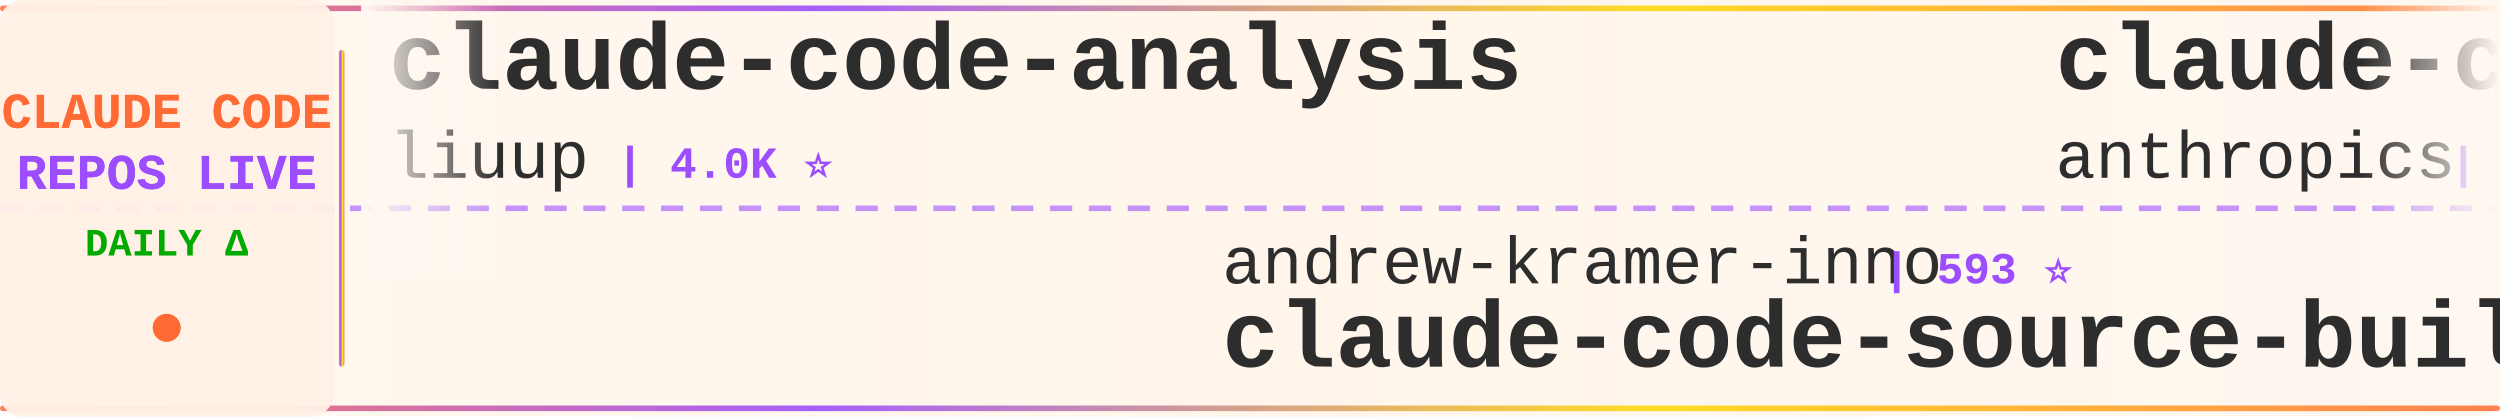
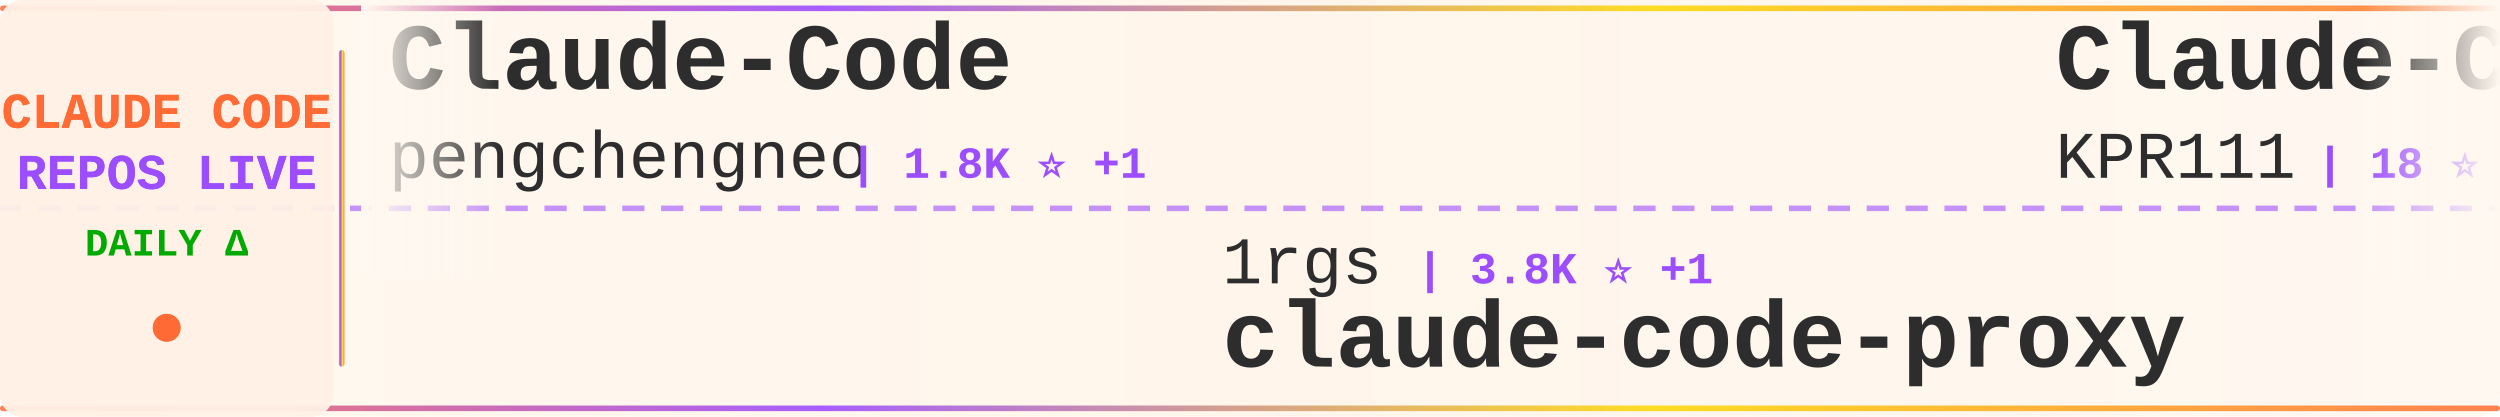
<svg xmlns="http://www.w3.org/2000/svg" width="900" height="150">
  <defs>
    <linearGradient id="tickerBg" x1="0%" y1="0%" x2="100%" y2="0%">
      <stop offset="0%" style="stop-color:#fff8f0;stop-opacity:0.98" />
      <stop offset="50%" style="stop-color:#fff5eb;stop-opacity:1" />
      <stop offset="100%" style="stop-color:#fff8f0;stop-opacity:0.98" />
    </linearGradient>
    <linearGradient id="borderGrad" x1="0%" y1="0%" x2="100%" y2="0%">
      <stop offset="0%" style="stop-color:#FF6B35;stop-opacity:0.85">
        <animate attributeName="stop-opacity" values="0.85;1;0.85" dur="2s" repeatCount="indefinite" />
      </stop>
      <stop offset="33%" style="stop-color:#9C4EFF;stop-opacity:0.9">
        <animate attributeName="stop-opacity" values="0.9;1;0.9" dur="2.2s" repeatCount="indefinite" />
      </stop>
      <stop offset="66%" style="stop-color:#FFD700;stop-opacity:0.85">
        <animate attributeName="stop-opacity" values="0.85;1;0.85" dur="1.8s" repeatCount="indefinite" />
      </stop>
      <stop offset="100%" style="stop-color:#FF6B35;stop-opacity:0.85">
        <animate attributeName="stop-opacity" values="0.85;1;0.85" dur="2s" repeatCount="indefinite" />
      </stop>
    </linearGradient>
    <filter id="textGlow">
      <feGaussianBlur stdDeviation="0.15" result="coloredBlur" />
      <feMerge>
        <feMergeNode in="coloredBlur" />
        <feMergeNode in="SourceGraphic" />
      </feMerge>
    </filter>
    <filter id="metricGlow">
      <feGaussianBlur stdDeviation="0.2" result="coloredBlur" />
      <feMerge>
        <feMergeNode in="coloredBlur" />
        <feMergeNode in="SourceGraphic" />
      </feMerge>
    </filter>
    <linearGradient id="leftFade" x1="0%" y1="0%" x2="100%" y2="0%">
      <stop offset="0%" style="stop-color:#fff8f0;stop-opacity:1" />
      <stop offset="100%" style="stop-color:#fff8f0;stop-opacity:0" />
    </linearGradient>
    <linearGradient id="rightFade" x1="0%" y1="0%" x2="100%" y2="0%">
      <stop offset="0%" style="stop-color:#fff8f0;stop-opacity:0" />
      <stop offset="100%" style="stop-color:#fff8f0;stop-opacity:1" />
    </linearGradient>
  </defs>
  <rect width="900" height="150" fill="url(#tickerBg)" rx="8" />
  <rect x="0" y="2" width="900" height="2" fill="url(#borderGrad)" rx="1" />
  <rect x="0" y="146" width="900" height="2" fill="url(#borderGrad)" rx="1" />
  <line x1="0" y1="75" x2="900" y2="75" stroke="#9C4EFF" stroke-width="2" stroke-dasharray="8 6" opacity="0.6" />
  <rect x="0" y="0" width="120" height="150" fill="#fff0e6" opacity="0.95" rx="8" />
  <text x="60" y="46" font-family="'Courier New', monospace" font-size="18" font-weight="bold" fill="#FF6B35" text-anchor="middle" filter="url(#textGlow)">
    CLAUDE CODE
  </text>
  <text x="60" y="68" font-family="'Courier New', monospace" font-size="18" font-weight="bold" fill="#9C4EFF" text-anchor="middle" filter="url(#textGlow)">
    REPOS LIVE
  </text>
  <text x="60" y="92" font-family="'Courier New', monospace" font-size="14" font-weight="bold" fill="#00aa00" text-anchor="middle">
    DAILY Δ
  </text>
  <circle cx="60" cy="118" r="5" fill="#FF6B35" filter="url(#metricGlow)">
    <animate attributeName="r" values="4;6;4" dur="1.5s" repeatCount="indefinite" />
    <animate attributeName="opacity" values="0.6;1;0.6" dur="1.5s" repeatCount="indefinite" />
  </circle>
  <rect x="122" y="18" width="2" height="114" fill="url(#borderGrad)" rx="1" />
  <clipPath id="tickerClip">
    <rect x="130" y="0" width="770" height="150" />
  </clipPath>
  <g clip-path="url(#tickerClip)">
    <g id="tickerItems">
      <animateTransform attributeName="transform" attributeType="XML" type="translate" from="0 0" to="-3000 0" dur="54s" repeatCount="indefinite" />
      <g transform="translate(0, 0)">
-         <text x="140" y="32" font-family="'Courier New', monospace" font-size="34" font-weight="bold" fill="#2d2d2d">claude-code-analysis</text>
-         <text x="140" y="64" font-family="'Courier New', monospace" font-size="24" font-weight="normal" fill="#2d2d2d" opacity="1.0">liuup</text>
-         <text x="222" y="64" font-family="'Courier New', monospace" font-size="16" font-weight="bold" fill="#9C4EFF"> | 4.0K ⭐</text>
+         <text x="140" y="32" font-family="'Courier New', monospace" font-size="34" font-weight="bold" fill="#2d2d2d">Claude-Code</text>
+         <text x="140" y="64" font-family="'Courier New', monospace" font-size="24" font-weight="normal" fill="#2d2d2d" opacity="1.0">pengchengneo</text>
+         <text x="306" y="64" font-family="'Courier New', monospace" font-size="16" font-weight="bold" fill="#9C4EFF"> | 1.8K ⭐ +1</text>
      </g>
      <g transform="translate(300, 0)">
-         <text x="140" y="102" font-family="'Courier New', monospace" font-size="24" font-weight="normal" fill="#2d2d2d" opacity="1.0">andrew-kramer-inno</text>
-         <text x="378" y="102" font-family="'Courier New', monospace" font-size="16" font-weight="bold" fill="#9C4EFF"> | 593 ⭐</text>
-         <text x="140" y="132" font-family="'Courier New', monospace" font-size="34" font-weight="bold" fill="#2d2d2d">claude-code-source-build</text>
+         <text x="140" y="102" font-family="'Courier New', monospace" font-size="24" font-weight="normal" fill="#2d2d2d" opacity="1.0">1rgs</text>
+         <text x="210" y="102" font-family="'Courier New', monospace" font-size="16" font-weight="bold" fill="#9C4EFF"> | 3.8K ⭐ +1</text>
+         <text x="140" y="132" font-family="'Courier New', monospace" font-size="34" font-weight="bold" fill="#2d2d2d">claude-code-proxy</text>
      </g>
      <g transform="translate(600, 0)">
-         <text x="140" y="32" font-family="'Courier New', monospace" font-size="34" font-weight="bold" fill="#2d2d2d">claude-code-action</text>
-         <text x="140" y="64" font-family="'Courier New', monospace" font-size="24" font-weight="normal" fill="#2d2d2d" opacity="1.0">anthropics</text>
-         <text x="282" y="64" font-family="'Courier New', monospace" font-size="16" font-weight="bold" fill="#9C4EFF"> | 9.5K ⭐ +3</text>
+         <text x="140" y="32" font-family="'Courier New', monospace" font-size="34" font-weight="bold" fill="#2d2d2d">Claude-Code</text>
+         <text x="140" y="64" font-family="'Courier New', monospace" font-size="24" font-weight="normal" fill="#2d2d2d" opacity="1.0">KPR111</text>
+         <text x="234" y="64" font-family="'Courier New', monospace" font-size="16" font-weight="bold" fill="#9C4EFF"> | 18 ⭐</text>
      </g>
      <g transform="translate(900, 0)">
-         <text x="140" y="102" font-family="'Courier New', monospace" font-size="24" font-weight="normal" fill="#2d2d2d" opacity="1.0">anthropics</text>
-         <text x="282" y="102" font-family="'Courier New', monospace" font-size="16" font-weight="bold" fill="#9C4EFF"> | 180.9K ⭐ +40</text>
-         <text x="140" y="132" font-family="'Courier New', monospace" font-size="34" font-weight="bold" fill="#2d2d2d">skills</text>
+         <text x="140" y="102" font-family="'Courier New', monospace" font-size="24" font-weight="normal" fill="#2d2d2d" opacity="1.0">xu-xiang</text>
+         <text x="258" y="102" font-family="'Courier New', monospace" font-size="16" font-weight="bold" fill="#9C4EFF"> | 2.0K ⭐</text>
+         <text x="140" y="132" font-family="'Courier New', monospace" font-size="34" font-weight="bold" fill="#2d2d2d">everything-claude-code-z...</text>
      </g>
      <g transform="translate(1200, 0)">
-         <text x="140" y="32" font-family="'Courier New', monospace" font-size="34" font-weight="bold" fill="#2d2d2d">claude-code-source</text>
-         <text x="140" y="64" font-family="'Courier New', monospace" font-size="24" font-weight="normal" fill="#2d2d2d" opacity="1.0">JrCx7scC</text>
-         <text x="258" y="64" font-family="'Courier New', monospace" font-size="16" font-weight="bold" fill="#9C4EFF"> | 376 ⭐</text>
+         <text x="140" y="32" font-family="'Courier New', monospace" font-size="34" font-weight="bold" fill="#2d2d2d">system_prompts_leaks</text>
+         <text x="140" y="64" font-family="'Courier New', monospace" font-size="24" font-weight="normal" fill="#2d2d2d" opacity="1.0">asgeirtj</text>
+         <text x="258" y="64" font-family="'Courier New', monospace" font-size="16" font-weight="bold" fill="#9C4EFF"> | 69.6K ⭐ +8</text>
      </g>
      <g transform="translate(1500, 0)">
-         <text x="140" y="102" font-family="'Courier New', monospace" font-size="24" font-weight="normal" fill="#2d2d2d" opacity="1.0">luyao618</text>
-         <text x="258" y="102" font-family="'Courier New', monospace" font-size="16" font-weight="bold" fill="#9C4EFF"> | 1.7K ⭐</text>
-         <text x="140" y="132" font-family="'Courier New', monospace" font-size="34" font-weight="bold" fill="#2d2d2d">Claude-Code-Source-Study</text>
+         <text x="140" y="102" font-family="'Courier New', monospace" font-size="24" font-weight="normal" fill="#2d2d2d" opacity="1.0">VILA-Lab</text>
+         <text x="258" y="102" font-family="'Courier New', monospace" font-size="16" font-weight="bold" fill="#9C4EFF"> | 2.2K ⭐ +1</text>
+         <text x="140" y="132" font-family="'Courier New', monospace" font-size="34" font-weight="bold" fill="#2d2d2d">Dive-into-Claude-Code</text>
      </g>
      <g transform="translate(1800, 0)">
-         <text x="140" y="32" font-family="'Courier New', monospace" font-size="34" font-weight="bold" fill="#2d2d2d">claude-code-telegram</text>
-         <text x="140" y="64" font-family="'Courier New', monospace" font-size="24" font-weight="normal" fill="#2d2d2d" opacity="1.0">overwirehq</text>
-         <text x="282" y="64" font-family="'Courier New', monospace" font-size="16" font-weight="bold" fill="#9C4EFF"> | 2.8K ⭐ +2</text>
+         <text x="140" y="32" font-family="'Courier New', monospace" font-size="34" font-weight="bold" fill="#2d2d2d">claude-code-templates</text>
+         <text x="140" y="64" font-family="'Courier New', monospace" font-size="24" font-weight="normal" fill="#2d2d2d" opacity="1.0">davila7</text>
+         <text x="246" y="64" font-family="'Courier New', monospace" font-size="16" font-weight="bold" fill="#9C4EFF"> | 32.6K ⭐ +6</text>
      </g>
      <g transform="translate(2100, 0)">
+         <text x="140" y="102" font-family="'Courier New', monospace" font-size="24" font-weight="normal" fill="#2d2d2d" opacity="1.0">liuup</text>
+         <text x="222" y="102" font-family="'Courier New', monospace" font-size="16" font-weight="bold" fill="#9C4EFF"> | 4.0K ⭐</text>
+         <text x="140" y="132" font-family="'Courier New', monospace" font-size="34" font-weight="bold" fill="#2d2d2d">claude-code-analysis</text>
+       </g>
+       <g transform="translate(2400, 0)">
+         <text x="140" y="32" font-family="'Courier New', monospace" font-size="34" font-weight="bold" fill="#2d2d2d">claude-code-base-action</text>
+         <text x="140" y="64" font-family="'Courier New', monospace" font-size="24" font-weight="normal" fill="#2d2d2d" opacity="1.0">anthropics</text>
+         <text x="282" y="64" font-family="'Courier New', monospace" font-size="16" font-weight="bold" fill="#9C4EFF"> | 1.0K ⭐</text>
+       </g>
+       <g transform="translate(2700, 0)">
        <text x="140" y="102" font-family="'Courier New', monospace" font-size="24" font-weight="normal" fill="#2d2d2d" opacity="1.0">disler</text>
        <text x="234" y="102" font-family="'Courier New', monospace" font-size="16" font-weight="bold" fill="#9C4EFF"> | 1.7K ⭐</text>
        <text x="140" y="132" font-family="'Courier New', monospace" font-size="34" font-weight="bold" fill="#2d2d2d">pi-vs-claude-code</text>
      </g>
-       <g transform="translate(2400, 0)">
-         <text x="140" y="32" font-family="'Courier New', monospace" font-size="34" font-weight="bold" fill="#2d2d2d">awesome-claude-code-plug...</text>
-         <text x="140" y="64" font-family="'Courier New', monospace" font-size="24" font-weight="normal" fill="#2d2d2d" opacity="1.0">ccplugins</text>
-         <text x="270" y="64" font-family="'Courier New', monospace" font-size="16" font-weight="bold" fill="#9C4EFF"> | 971 ⭐ +1</text>
-       </g>
-       <g transform="translate(2700, 0)">
-         <text x="140" y="102" font-family="'Courier New', monospace" font-size="24" font-weight="normal" fill="#2d2d2d" opacity="1.0">KPR111</text>
-         <text x="234" y="102" font-family="'Courier New', monospace" font-size="16" font-weight="bold" fill="#9C4EFF"> | 18 ⭐</text>
-         <text x="140" y="132" font-family="'Courier New', monospace" font-size="34" font-weight="bold" fill="#2d2d2d">Claude-Code</text>
-       </g>
      <g transform="translate(3000, 0)">
-         <text x="140" y="32" font-family="'Courier New', monospace" font-size="34" font-weight="bold" fill="#2d2d2d">claude-code-analysis</text>
-         <text x="140" y="64" font-family="'Courier New', monospace" font-size="24" font-weight="normal" fill="#2d2d2d" opacity="1.0">liuup</text>
-         <text x="222" y="64" font-family="'Courier New', monospace" font-size="16" font-weight="bold" fill="#9C4EFF"> | 4.0K ⭐</text>
+         <text x="140" y="32" font-family="'Courier New', monospace" font-size="34" font-weight="bold" fill="#2d2d2d">Claude-Code</text>
+         <text x="140" y="64" font-family="'Courier New', monospace" font-size="24" font-weight="normal" fill="#2d2d2d" opacity="1.0">pengchengneo</text>
+         <text x="306" y="64" font-family="'Courier New', monospace" font-size="16" font-weight="bold" fill="#9C4EFF"> | 1.8K ⭐ +1</text>
      </g>
      <g transform="translate(3300, 0)">
-         <text x="140" y="102" font-family="'Courier New', monospace" font-size="24" font-weight="normal" fill="#2d2d2d" opacity="1.0">andrew-kramer-inno</text>
-         <text x="378" y="102" font-family="'Courier New', monospace" font-size="16" font-weight="bold" fill="#9C4EFF"> | 593 ⭐</text>
-         <text x="140" y="132" font-family="'Courier New', monospace" font-size="34" font-weight="bold" fill="#2d2d2d">claude-code-source-build</text>
+         <text x="140" y="102" font-family="'Courier New', monospace" font-size="24" font-weight="normal" fill="#2d2d2d" opacity="1.0">1rgs</text>
+         <text x="210" y="102" font-family="'Courier New', monospace" font-size="16" font-weight="bold" fill="#9C4EFF"> | 3.8K ⭐ +1</text>
+         <text x="140" y="132" font-family="'Courier New', monospace" font-size="34" font-weight="bold" fill="#2d2d2d">claude-code-proxy</text>
      </g>
      <g transform="translate(3600, 0)">
-         <text x="140" y="32" font-family="'Courier New', monospace" font-size="34" font-weight="bold" fill="#2d2d2d">claude-code-action</text>
-         <text x="140" y="64" font-family="'Courier New', monospace" font-size="24" font-weight="normal" fill="#2d2d2d" opacity="1.0">anthropics</text>
-         <text x="282" y="64" font-family="'Courier New', monospace" font-size="16" font-weight="bold" fill="#9C4EFF"> | 9.5K ⭐ +3</text>
+         <text x="140" y="32" font-family="'Courier New', monospace" font-size="34" font-weight="bold" fill="#2d2d2d">Claude-Code</text>
+         <text x="140" y="64" font-family="'Courier New', monospace" font-size="24" font-weight="normal" fill="#2d2d2d" opacity="1.0">KPR111</text>
+         <text x="234" y="64" font-family="'Courier New', monospace" font-size="16" font-weight="bold" fill="#9C4EFF"> | 18 ⭐</text>
      </g>
      <g transform="translate(3900, 0)">
-         <text x="140" y="102" font-family="'Courier New', monospace" font-size="24" font-weight="normal" fill="#2d2d2d" opacity="1.0">anthropics</text>
-         <text x="282" y="102" font-family="'Courier New', monospace" font-size="16" font-weight="bold" fill="#9C4EFF"> | 180.9K ⭐ +40</text>
-         <text x="140" y="132" font-family="'Courier New', monospace" font-size="34" font-weight="bold" fill="#2d2d2d">skills</text>
+         <text x="140" y="102" font-family="'Courier New', monospace" font-size="24" font-weight="normal" fill="#2d2d2d" opacity="1.0">xu-xiang</text>
+         <text x="258" y="102" font-family="'Courier New', monospace" font-size="16" font-weight="bold" fill="#9C4EFF"> | 2.0K ⭐</text>
+         <text x="140" y="132" font-family="'Courier New', monospace" font-size="34" font-weight="bold" fill="#2d2d2d">everything-claude-code-z...</text>
      </g>
    </g>
  </g>
  <rect x="130" y="0" width="50" height="100" fill="url(#leftFade)" />
  <rect x="850" y="0" width="50" height="100" fill="url(#rightFade)" />
</svg>
